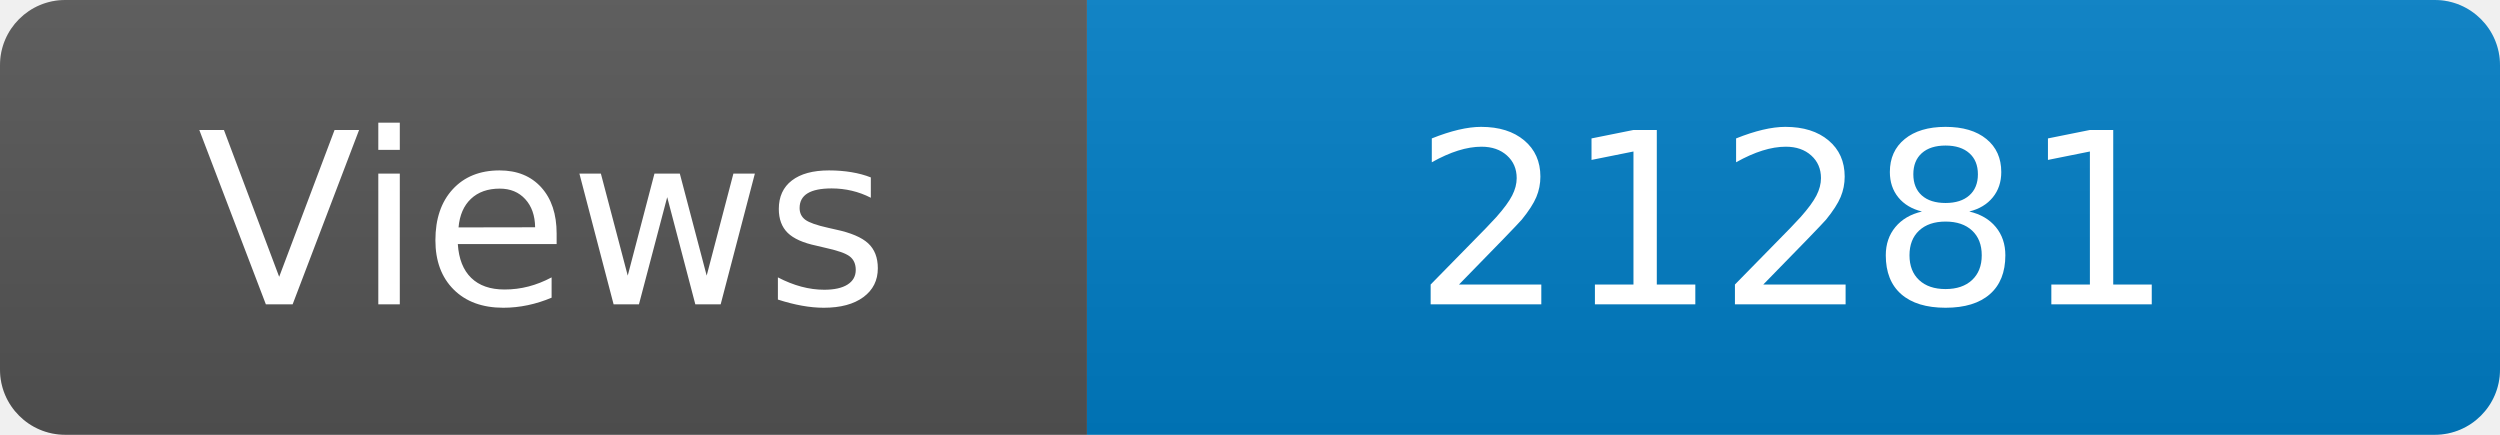
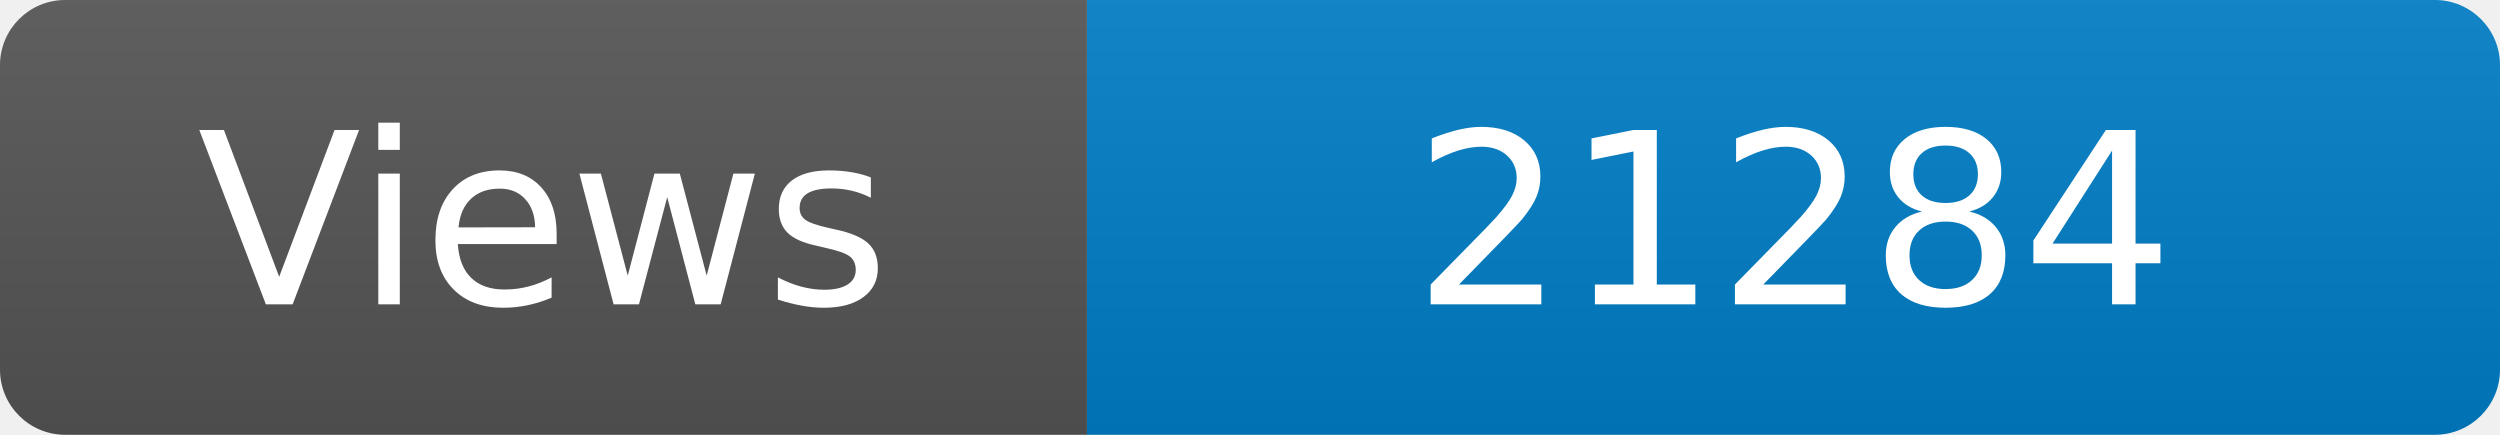
<svg xmlns="http://www.w3.org/2000/svg" width="115" height="20" role="img" aria-label="Maintained?: yes">
  <linearGradient id="s" x2="0" y2="100%">
    <stop offset="0" stop-color="#bbb" stop-opacity=".1" />
    <stop offset="1" stop-opacity=".1" />
  </linearGradient>
  <clipPath id="r">
    <rect width="115" height="20" rx="3" fill="#fff" />
  </clipPath>
  <g clip-path="url(#r)">
    <rect width="50" height="20" fill="#555" />
    <rect x="50" width="160" height="20" fill="#007ec6" />
    <rect width="115" height="20" fill="url(#s)" />
  </g>
  <g fill="#fff" text-anchor="middle" font-family="Verdana,Geneva,DejaVu Sans,sans-serif" font-size="110">
    <text x="250" y="140" transform="scale(.1)" fill="#fff">Views</text>
-     <text x="825" y="140" transform="scale(.1)" fill="#fff">21281</text>
+     <text x="825" y="140" transform="scale(.1)" fill="#fff">21284</text>
  </g>
</svg>
